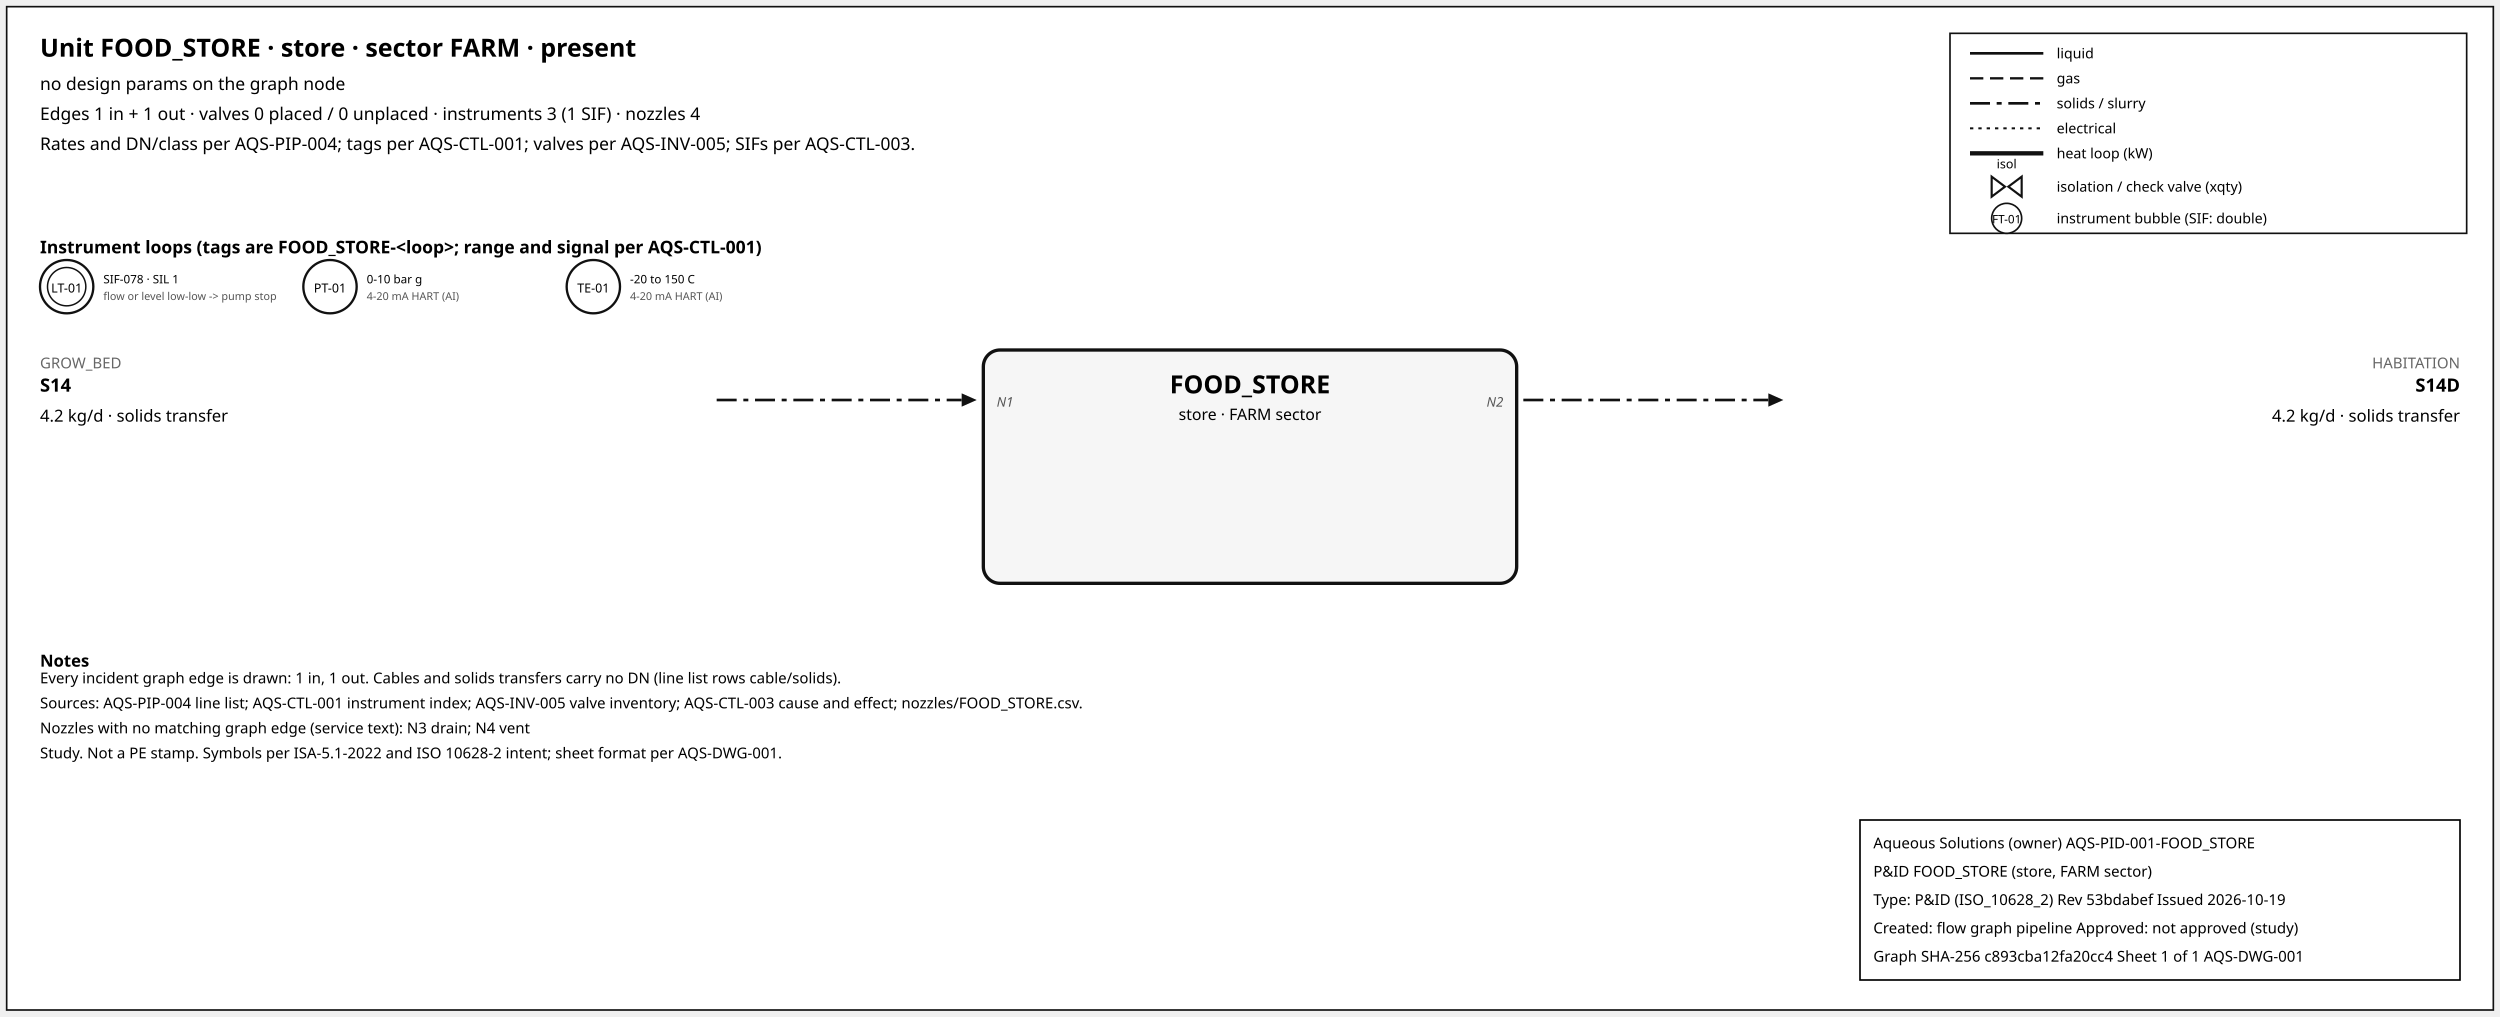
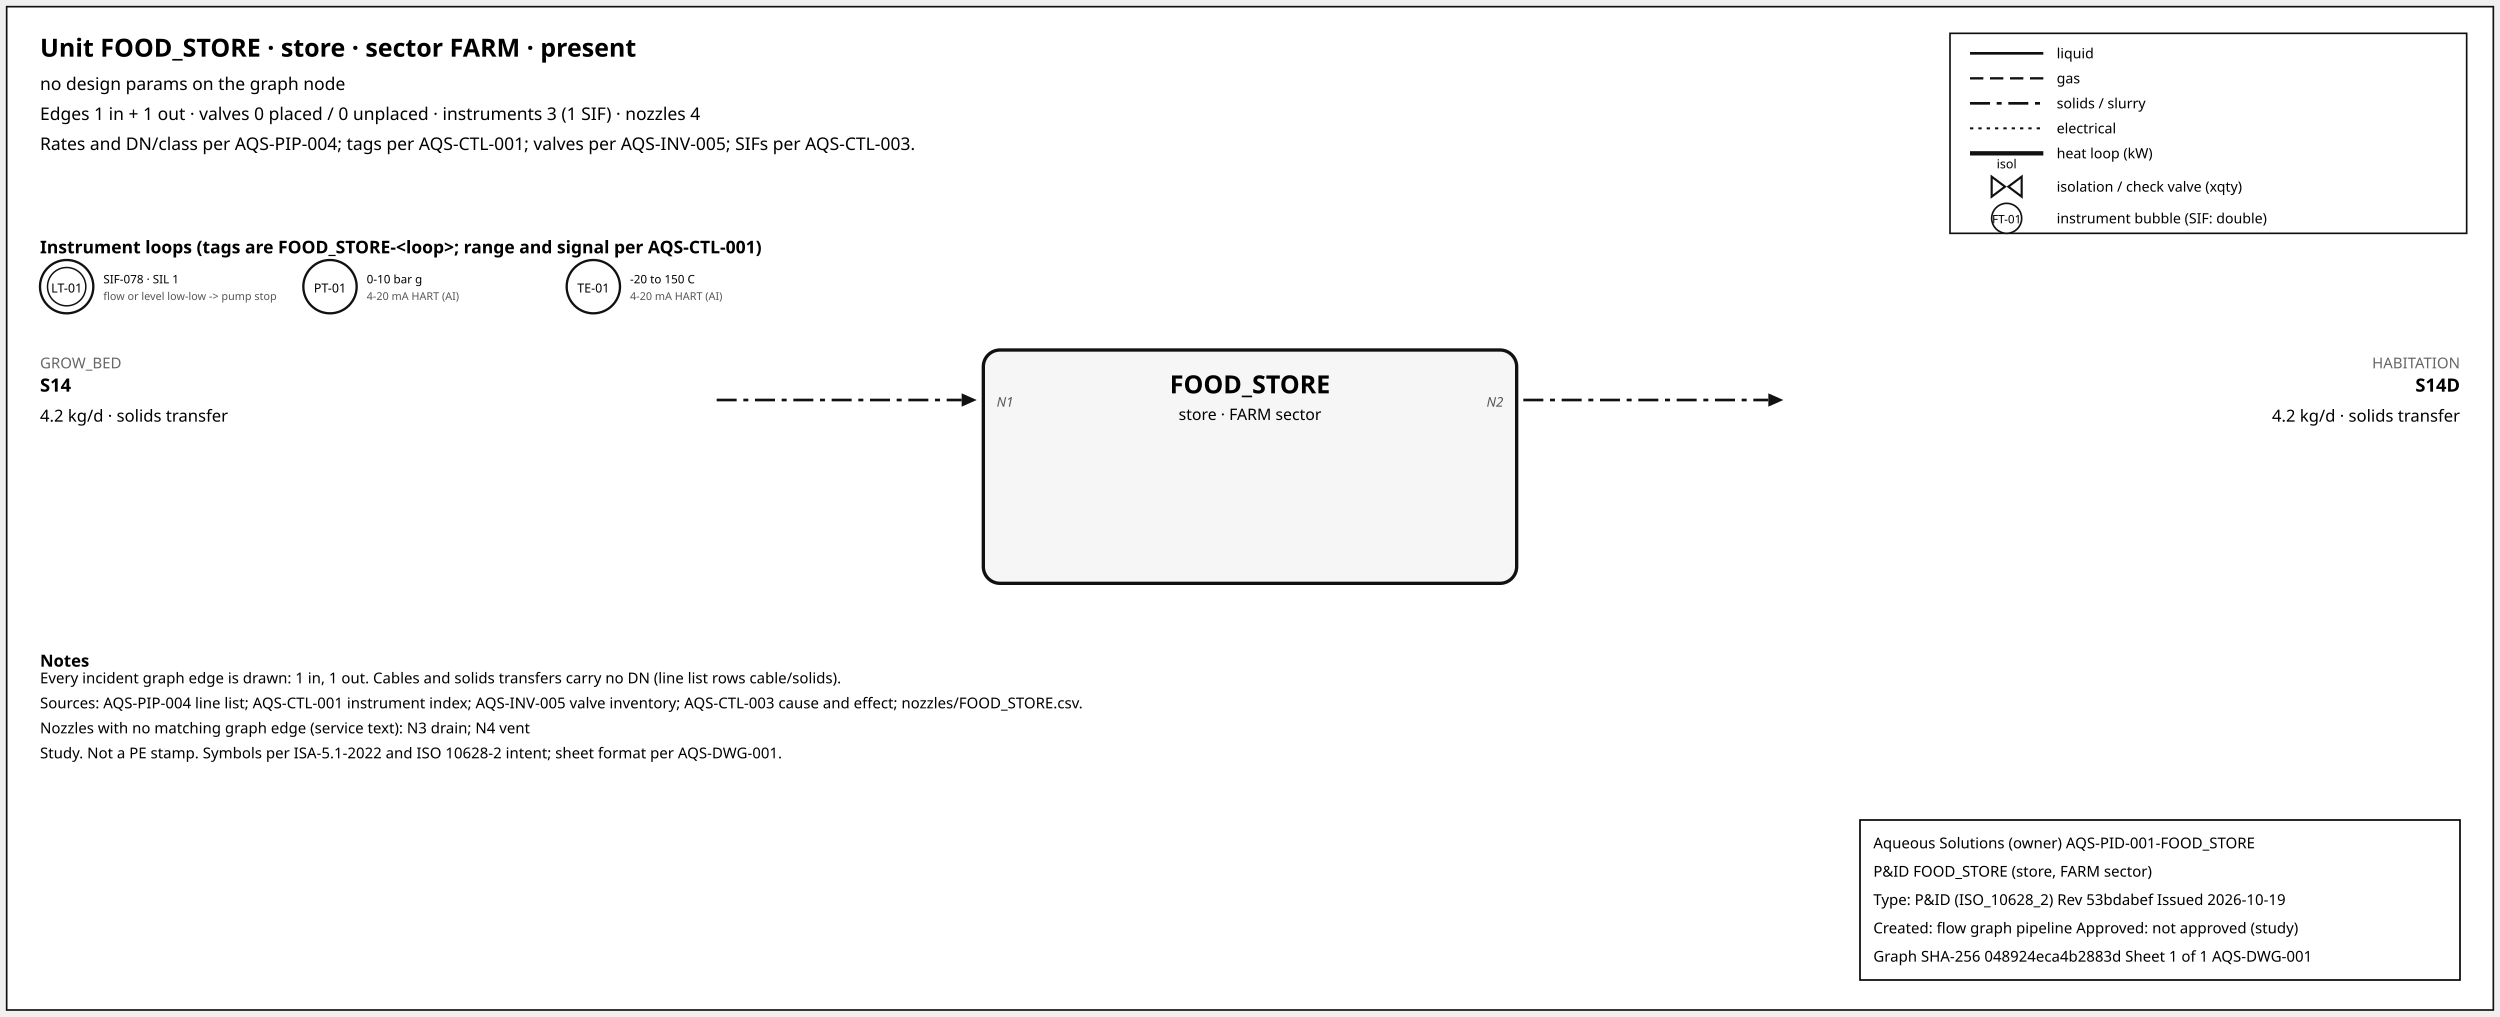
<svg xmlns="http://www.w3.org/2000/svg" width="1500" height="610" font-family="sans-serif">
  <rect x="4" y="4" width="1492" height="602" fill="white" stroke="#111" />
  <text x="24" y="34" font-size="15" font-weight="600">Unit FOOD_STORE · store · sector FARM · present</text>
  <text x="24" y="54" font-size="10.5">no design params on the graph node</text>
  <text x="24" y="72" font-size="10.5">Edges 1 in + 1 out · valves 0 placed / 0 unplaced · instruments 3 (1 SIF) · nozzles 4</text>
  <text x="24" y="90" font-size="10.5">Rates and DN/class per AQS-PIP-004; tags per AQS-CTL-001; valves per AQS-INV-005; SIFs per AQS-CTL-003.</text>
  <rect x="1170" y="20" width="310" height="120" fill="white" stroke="#111" />
  <line x1="1182" y1="32" x2="1226" y2="32" stroke="#111" stroke-width="1.6" />
  <text x="1234" y="35" font-size="8.5">liquid</text>
  <line x1="1182" y1="47" x2="1226" y2="47" stroke="#111" stroke-width="1.4" stroke-dasharray="8,4" />
  <text x="1234" y="50" font-size="8.5">gas</text>
  <line x1="1182" y1="62" x2="1226" y2="62" stroke="#111" stroke-width="1.6" stroke-dasharray="12,4,3,4" />
  <text x="1234" y="65" font-size="8.5">solids / slurry</text>
  <line x1="1182" y1="77" x2="1226" y2="77" stroke="#111" stroke-width="1.2" stroke-dasharray="2,3" />
  <text x="1234" y="80" font-size="8.5">electrical</text>
  <line x1="1182" y1="92" x2="1226" y2="92" stroke="#111" stroke-width="2.6" />
  <text x="1234" y="95" font-size="8.5">heat loop (kW)</text>
  <path d="M 1195.0,106 L 1203.0,112 L 1195.0,118 Z M 1213.0,106 L 1205.0,112 L 1213.0,118 Z" fill="white" stroke="#111" stroke-width="1.3" />
  <text x="1204.0" y="101.0" font-size="7.5" text-anchor="middle">isol</text>
  <text x="1234" y="115" font-size="8.5">isolation / check valve (xqty)</text>
  <circle cx="1204" cy="131" r="9" fill="white" stroke="#111" />
  <text x="1204" y="134" font-size="7" text-anchor="middle">FT-01</text>
  <text x="1234" y="134" font-size="8.5">instrument bubble (SIF: double)</text>
  <text x="24" y="152" font-size="10.5" font-weight="600">Instrument loops (tags are FOOD_STORE-&lt;loop&gt;; range and signal per AQS-CTL-001)</text>
  <circle cx="40" cy="172" r="16" fill="white" stroke="#111" stroke-width="1.4" />
  <circle cx="40" cy="172" r="11.5" fill="none" stroke="#111" stroke-width="0.9" />
  <text x="40" y="175.5" font-size="7.5" text-anchor="middle">LT-01</text>
  <text x="62" y="170" font-size="7">SIF-078 · SIL 1</text>
  <text x="62" y="180" font-size="6.5" fill="#555">flow or level low-low -&gt; pump stop</text>
  <circle cx="198" cy="172" r="16" fill="white" stroke="#111" stroke-width="1.4" />
  <text x="198" y="175.5" font-size="7.5" text-anchor="middle">PT-01</text>
  <text x="220" y="170" font-size="7">0-10 bar g</text>
  <text x="220" y="180" font-size="6.5" fill="#555">4-20 mA HART (AI)</text>
  <circle cx="356" cy="172" r="16" fill="white" stroke="#111" stroke-width="1.4" />
  <text x="356" y="175.5" font-size="7.5" text-anchor="middle">TE-01</text>
  <text x="378" y="170" font-size="7">-20 to 150 C</text>
  <text x="378" y="180" font-size="6.5" fill="#555">4-20 mA HART (AI)</text>
  <rect x="590" y="210" width="320" height="140" rx="10" fill="#f6f6f6" stroke="#111" stroke-width="2" />
  <text x="750.0" y="236" font-size="15" font-weight="700" text-anchor="middle">FOOD_STORE</text>
  <text x="750.0" y="252" font-size="9.5" text-anchor="middle">store · FARM sector</text>
  <line x1="430" y1="240" x2="577" y2="240" stroke="#111" stroke-width="1.6" stroke-dasharray="12,4,3,4" class="edge-in" />
  <polygon points="586,240 577,236 577,244" fill="#111" />
  <text x="24" y="221" font-size="9" fill="#666" text-anchor="start">GROW_BED</text>
  <text x="24" y="235" font-size="11" font-weight="600" text-anchor="start">S14</text>
  <text x="24" y="253" font-size="10" text-anchor="start">4.2 kg/d · solids transfer</text>
  <text x="598" y="244" font-size="8" font-style="italic" fill="#555" text-anchor="start">N1</text>
  <line x1="914" y1="240" x2="1061" y2="240" stroke="#111" stroke-width="1.6" stroke-dasharray="12,4,3,4" class="edge-out" />
  <polygon points="1070,240 1061,236 1061,244" fill="#111" />
  <text x="1476" y="221" font-size="9" fill="#666" text-anchor="end">HABITATION</text>
  <text x="1476" y="235" font-size="11" font-weight="600" text-anchor="end">S14D</text>
  <text x="1476" y="253" font-size="10" text-anchor="end">4.2 kg/d · solids transfer</text>
  <text x="902" y="244" font-size="8" font-style="italic" fill="#555" text-anchor="end">N2</text>
  <text x="24" y="400" font-size="10" font-weight="600">Notes</text>
  <text x="24" y="410" font-size="9">Every incident graph edge is drawn: 1 in, 1 out. Cables and solids transfers carry no DN (line list rows cable/solids).</text>
  <text x="24" y="425" font-size="9">Sources: AQS-PIP-004 line list; AQS-CTL-001 instrument index; AQS-INV-005 valve inventory; AQS-CTL-003 cause and effect; nozzles/FOOD_STORE.csv.</text>
  <text x="24" y="440" font-size="9">Nozzles with no matching graph edge (service text): N3 drain; N4 vent</text>
  <text x="24" y="455" font-size="9">Study. Not a PE stamp. Symbols per ISA-5.1-2022 and ISO 10628-2 intent; sheet format per AQS-DWG-001.</text>
  <g id="aqs-title-block">
    <rect x="1116" y="492" width="360" height="96" fill="white" stroke="black" stroke-width="1" />
    <text x="1124" y="509" font-size="9">Aqueous Solutions (owner)   AQS-PID-001-FOOD_STORE</text>
    <text x="1124" y="526" font-size="9">P&amp;ID FOOD_STORE (store, FARM sector)</text>
    <text x="1124" y="543" font-size="9">Type: P&amp;ID (ISO_10628_2)   Rev 53bdabef   Issued 2026-10-19</text>
    <text x="1124" y="560" font-size="9">Created: flow graph pipeline   Approved: not approved (study)</text>
-     <text x="1124" y="577" font-size="9">Graph SHA-256 c893cba12fa20cc4   Sheet 1 of 1   AQS-DWG-001</text>
+     <text x="1124" y="577" font-size="9">Graph SHA-256 048924eca4b2883d   Sheet 1 of 1   AQS-DWG-001</text>
  </g>
</svg>
